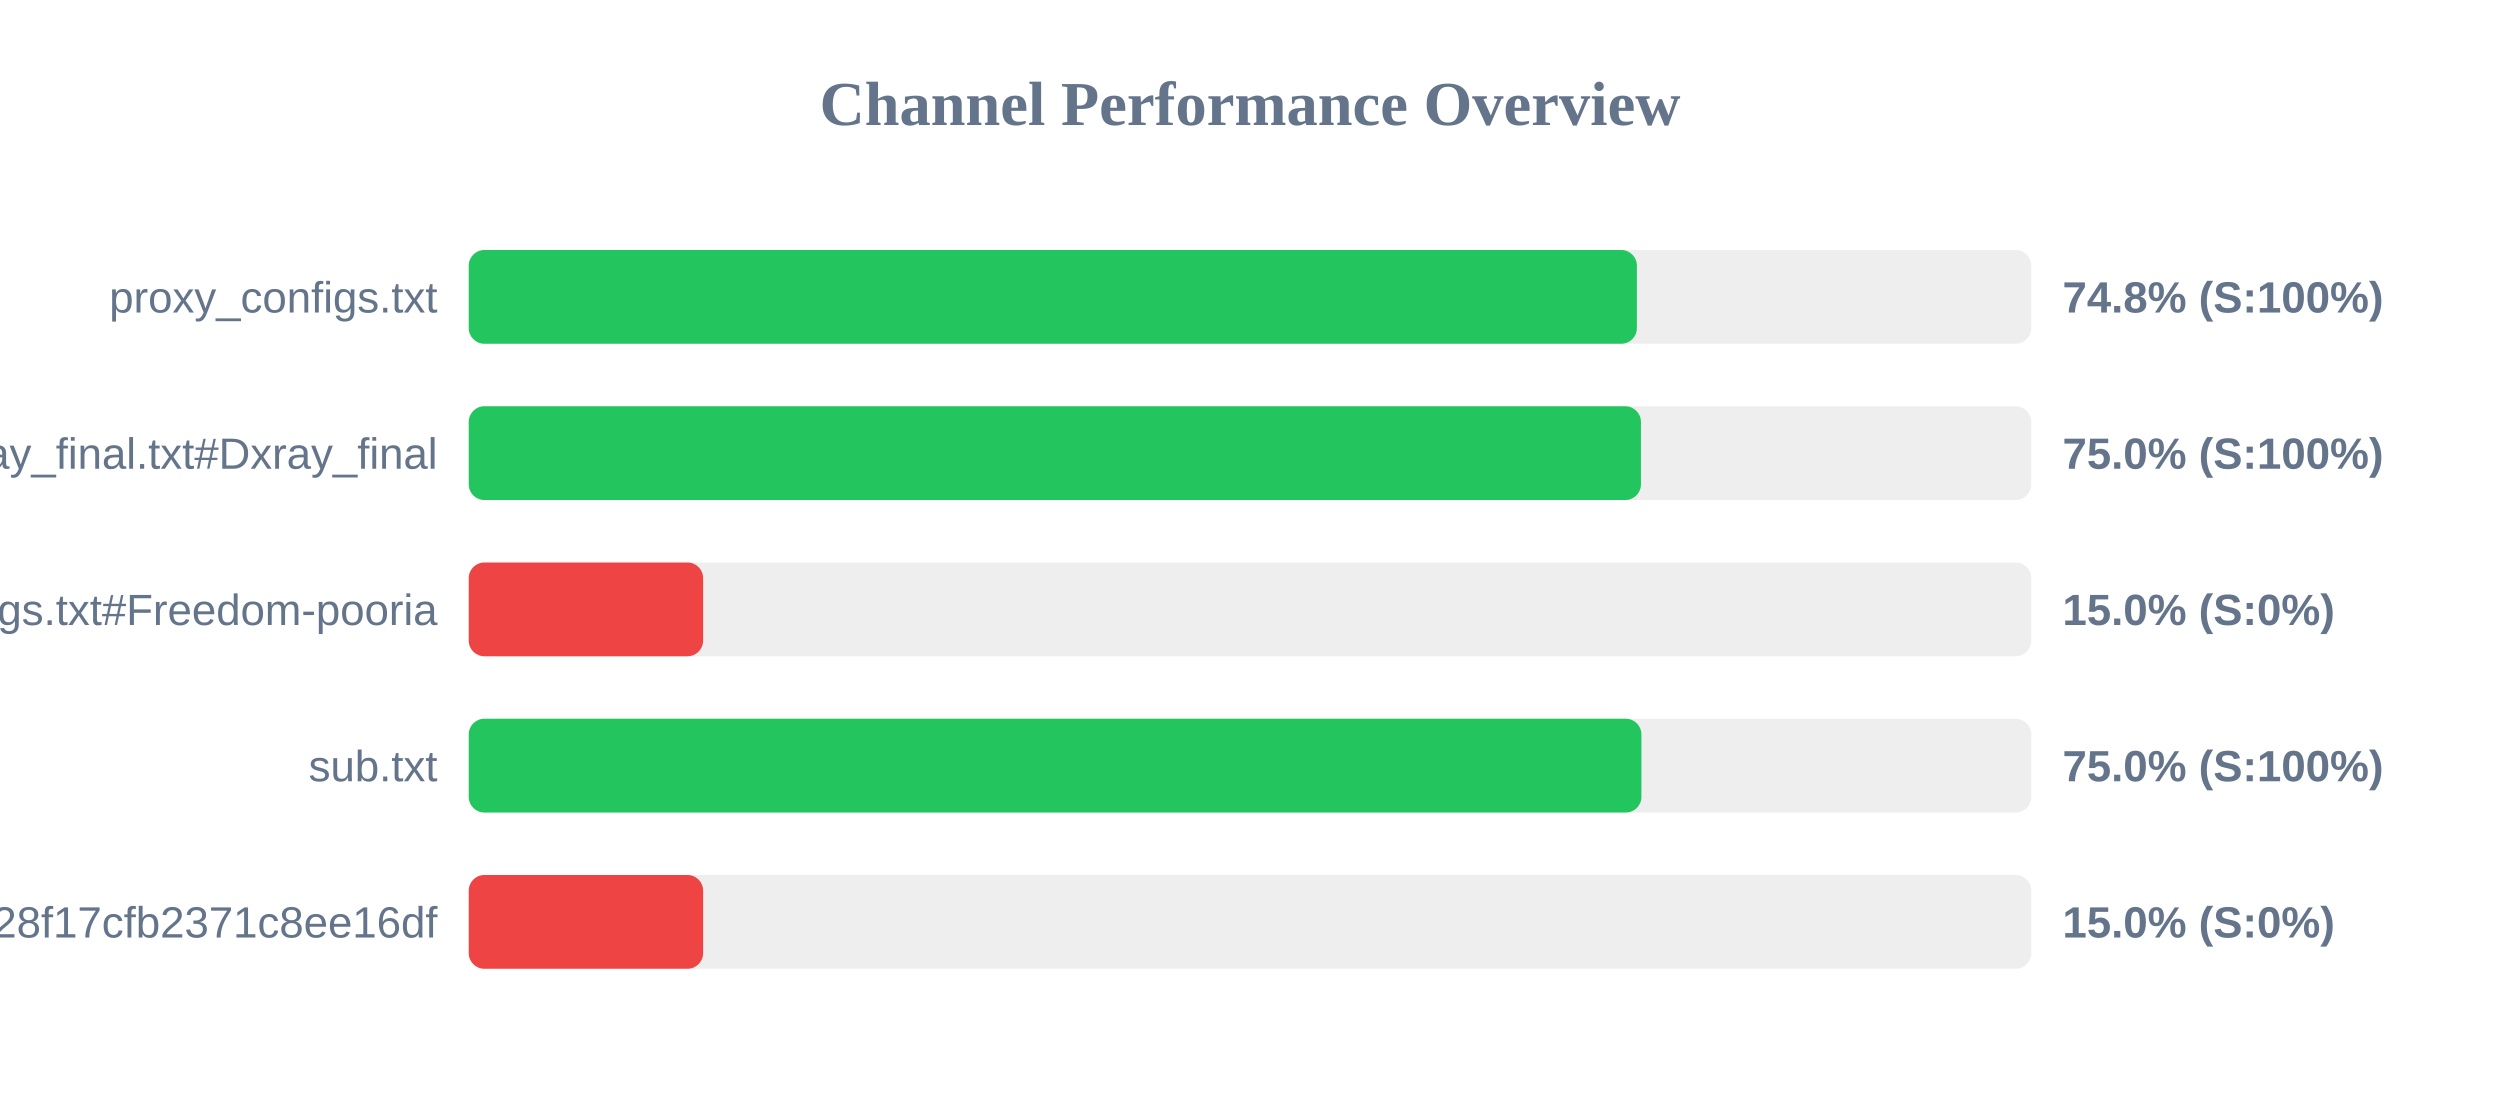
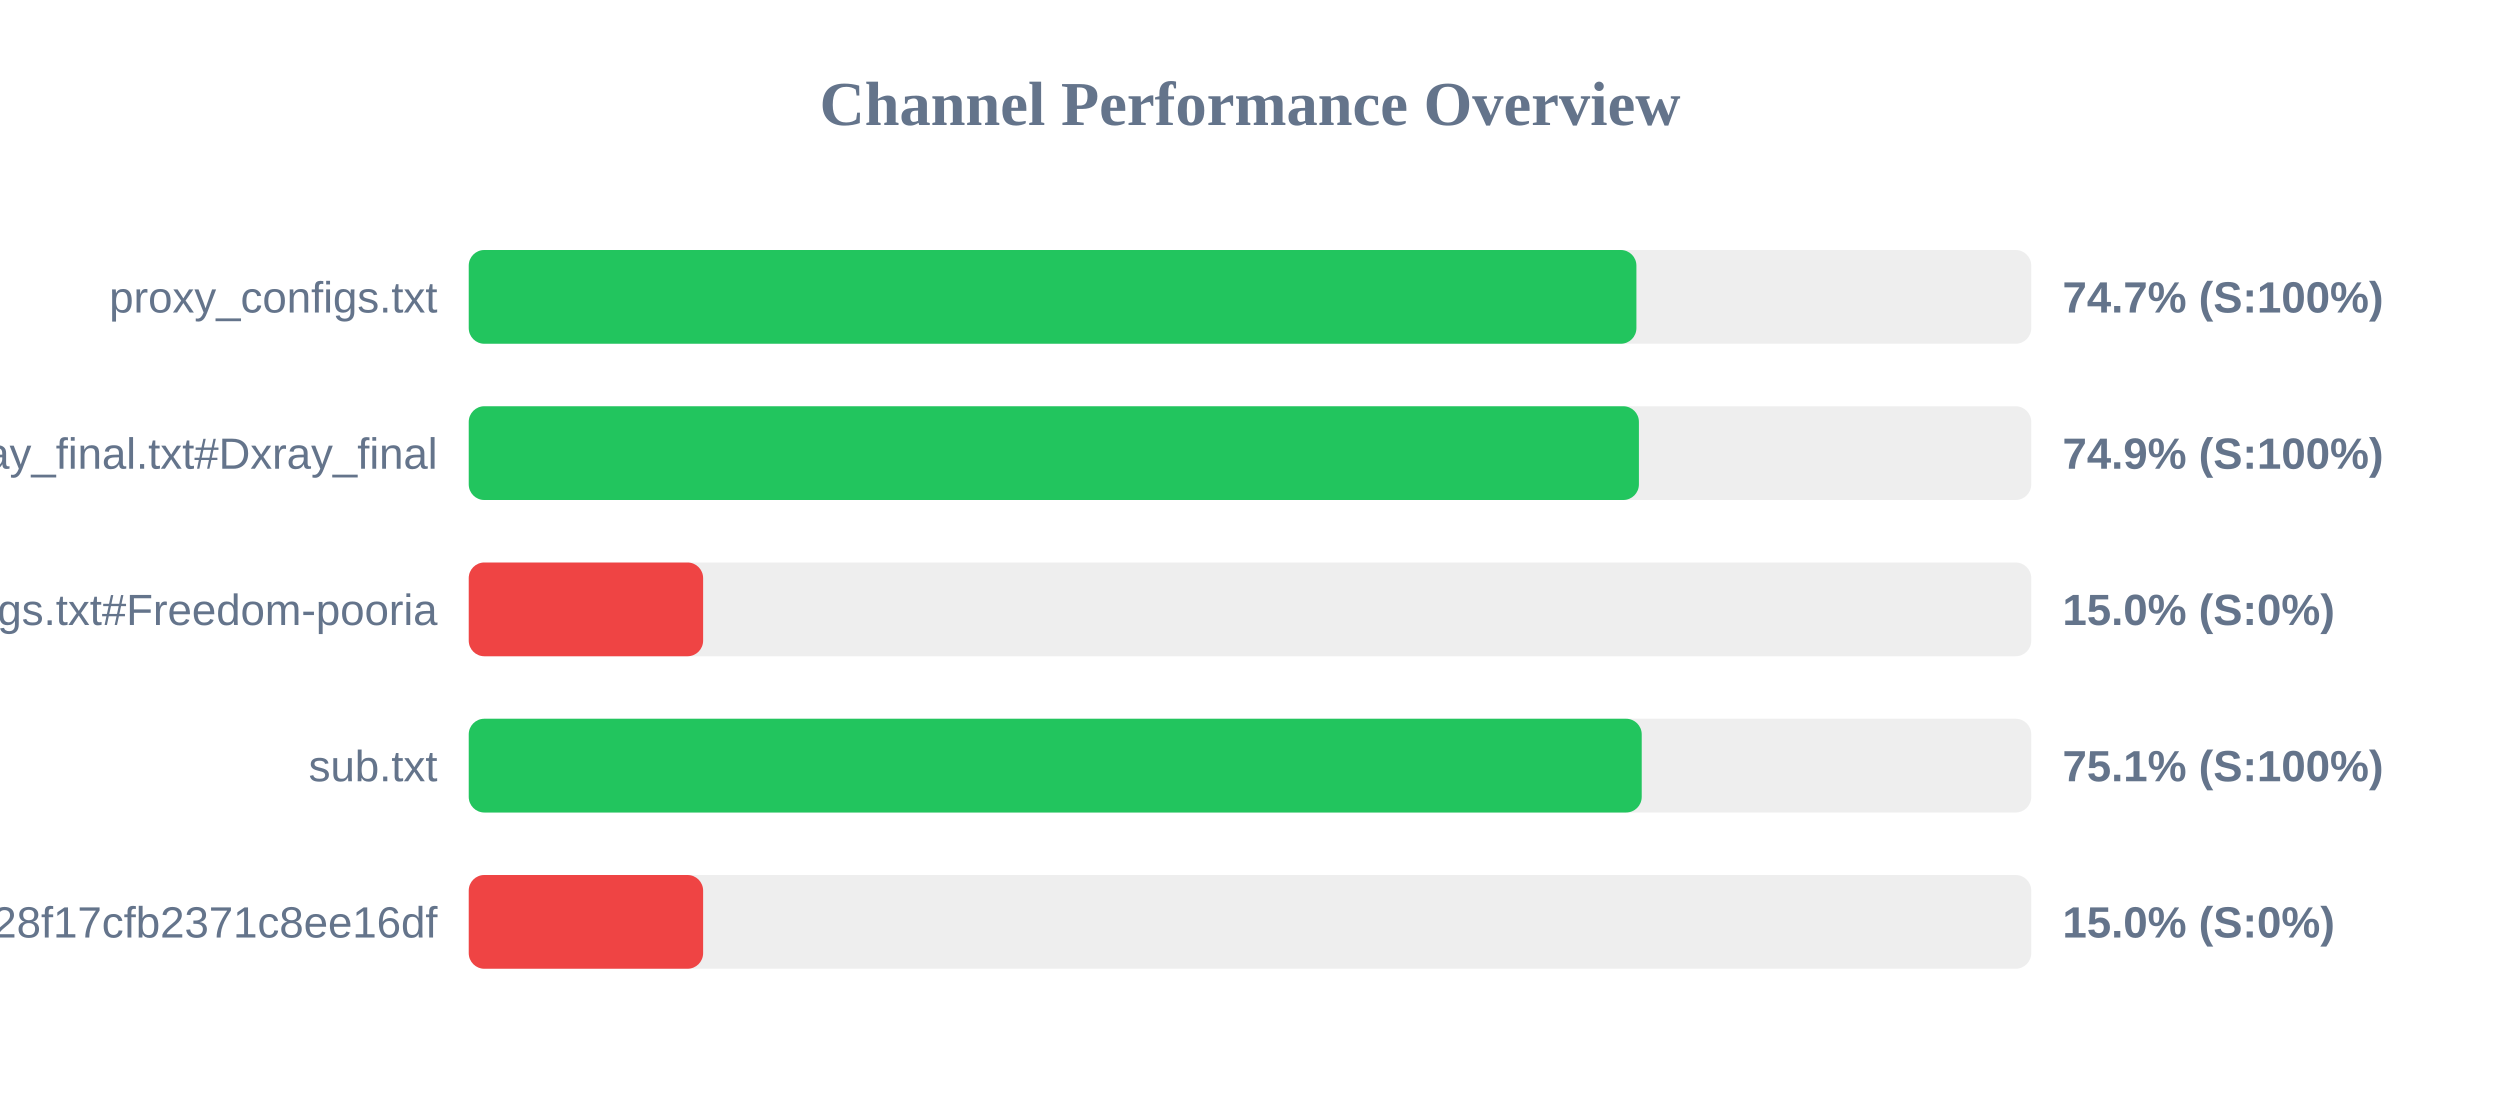
<svg xmlns="http://www.w3.org/2000/svg" width="800" height="350" version="1.1">
  <style>
        .row { font: 14px Arial; fill: #64748b; }
        .score { font: bold 14px Arial; fill: #64748b; }
    </style>
  <text x="400" y="40" text-anchor="middle" font-size="20px" font-weight="bold" fill="#64748b">Channel Performance Overview</text>
  <rect x="150" y="80" width="500" height="30" fill="#eee" rx="5" />
-   <rect x="150" y="80" width="373.8" height="30" fill="#22c55e" rx="5" />
+   <rect x="150" y="80" width="373.65" height="30" fill="#22c55e" rx="5" />
  <text x="140" y="100" text-anchor="end" class="row">proxy_configs.txt</text>
-   <text x="660" y="100" text-anchor="start" class="score">74.8% (S:100%)</text>
+   <text x="660" y="100" text-anchor="start" class="score">74.7% (S:100%)</text>
  <rect x="150" y="130" width="500" height="30" fill="#eee" rx="5" />
-   <rect x="150" y="130" width="375.1" height="30" fill="#22c55e" rx="5" />
+   <rect x="150" y="130" width="374.45" height="30" fill="#22c55e" rx="5" />
  <text x="140" y="150" text-anchor="end" class="row">xray_final.txt#Dxray_final</text>
-   <text x="660" y="150" text-anchor="start" class="score">75.0% (S:100%)</text>
+   <text x="660" y="150" text-anchor="start" class="score">74.9% (S:100%)</text>
  <rect x="150" y="180" width="500" height="30" fill="#eee" rx="5" />
  <rect x="150" y="180" width="75.0" height="30" fill="#ef4444" rx="5" />
  <text x="140" y="200" text-anchor="end" class="row">v2ray_configs.txt#Freedom-pooria</text>
  <text x="660" y="200" text-anchor="start" class="score">15.0% (S:0%)</text>
  <rect x="150" y="230" width="500" height="30" fill="#eee" rx="5" />
-   <rect x="150" y="230" width="375.25" height="30" fill="#22c55e" rx="5" />
+   <rect x="150" y="230" width="375.35" height="30" fill="#22c55e" rx="5" />
  <text x="140" y="250" text-anchor="end" class="row">sub.txt</text>
-   <text x="660" y="250" text-anchor="start" class="score">75.0% (S:100%)</text>
+   <text x="660" y="250" text-anchor="start" class="score">75.1% (S:100%)</text>
  <rect x="150" y="280" width="500" height="30" fill="#eee" rx="5" />
  <rect x="150" y="280" width="75.0" height="30" fill="#ef4444" rx="5" />
  <text x="140" y="300" text-anchor="end" class="row">?token=fedfed7b41b828f17cfb2371c8ee16df</text>
  <text x="660" y="300" text-anchor="start" class="score">15.0% (S:0%)</text>
</svg>
